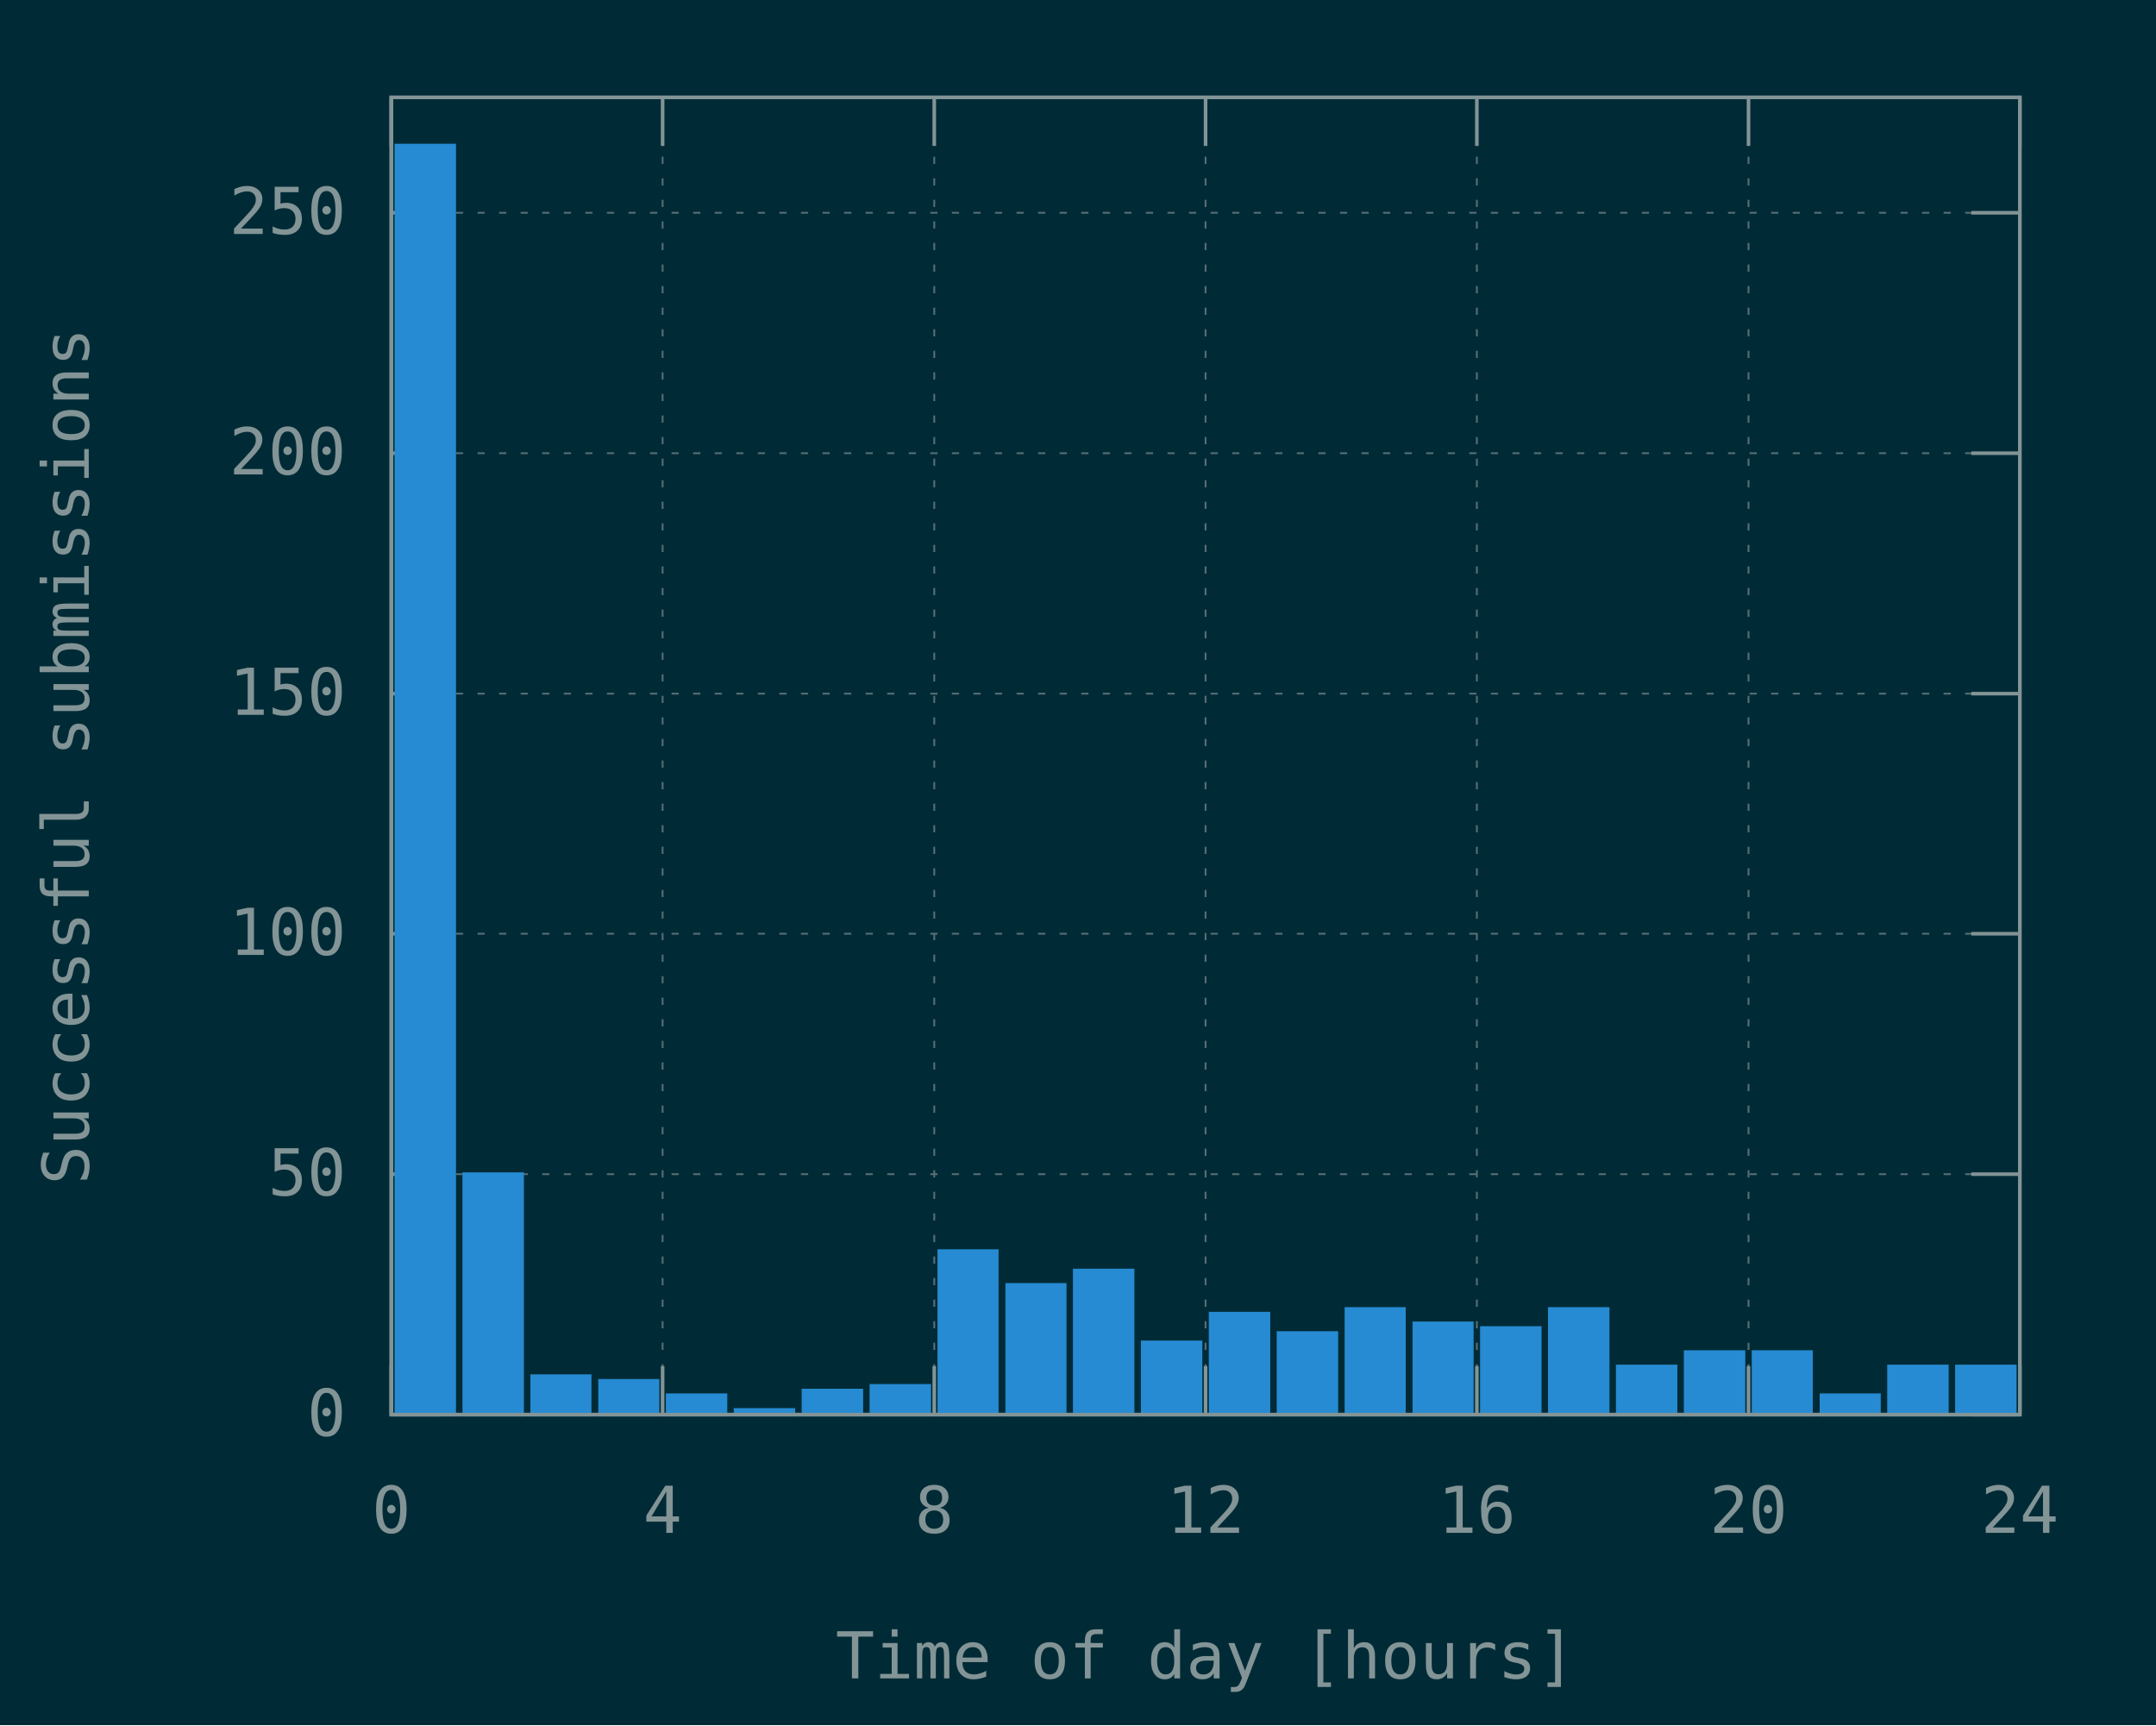
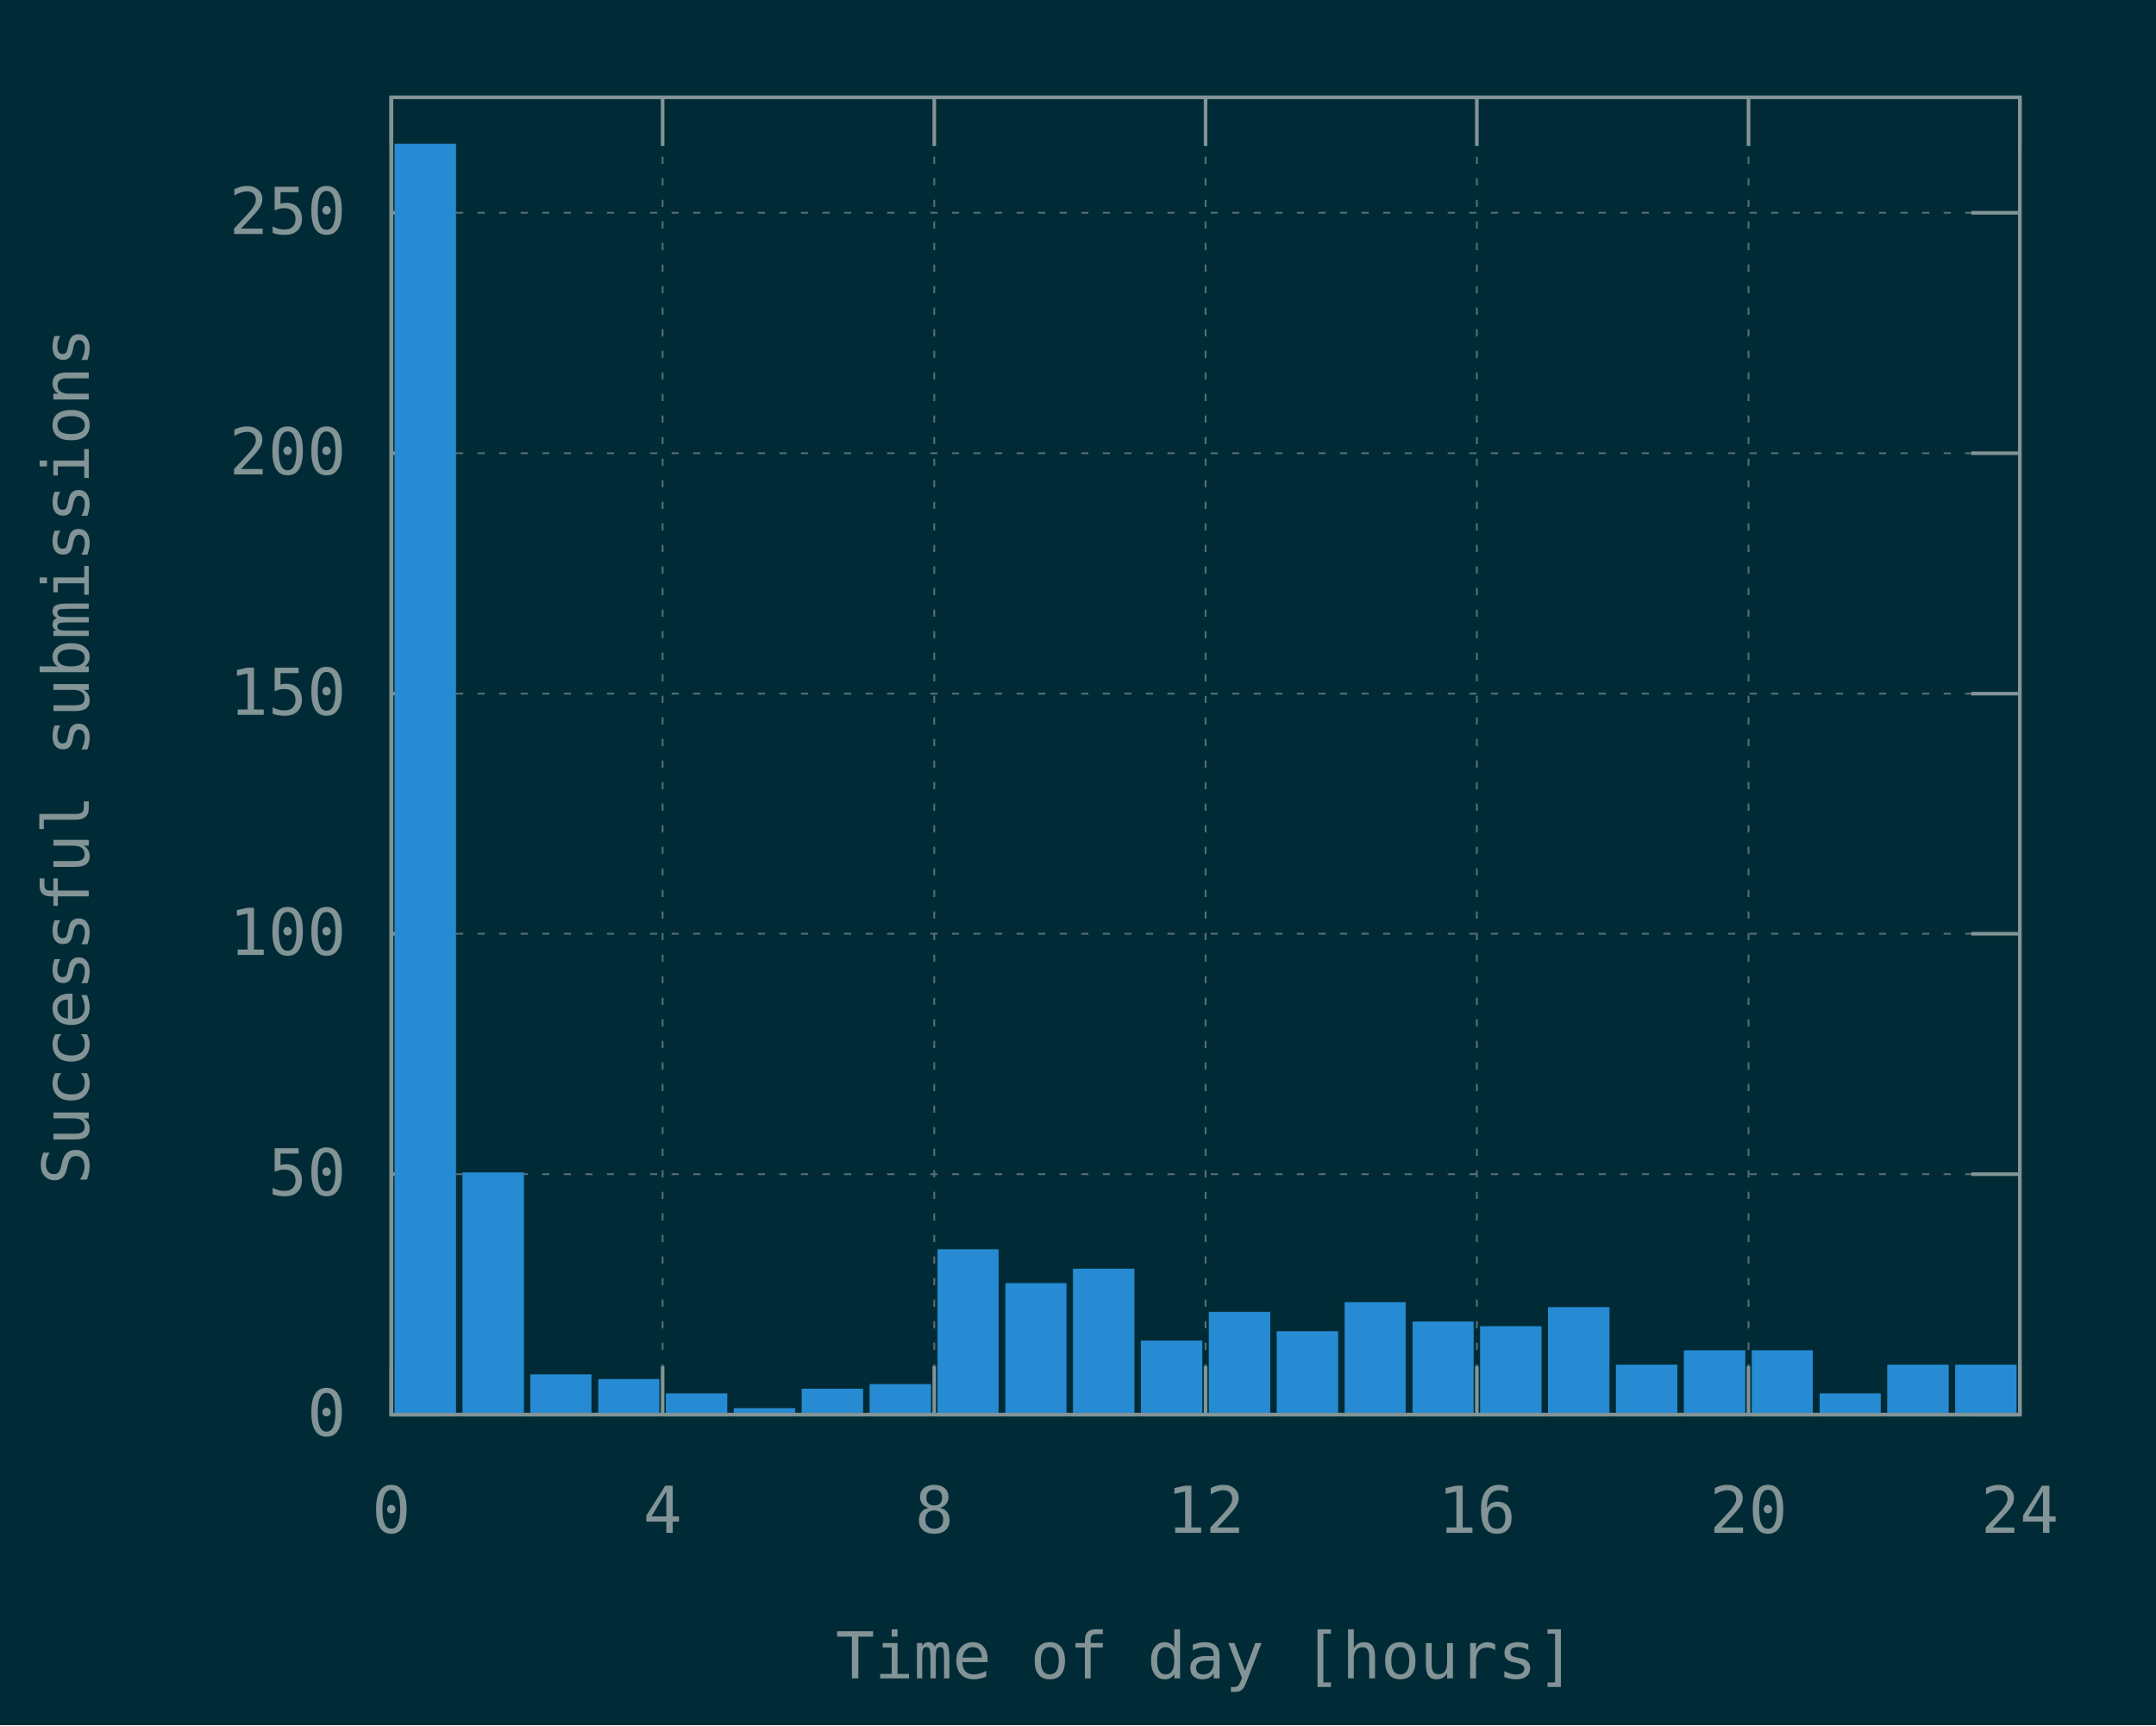
<svg xmlns="http://www.w3.org/2000/svg" xmlns:xlink="http://www.w3.org/1999/xlink" width="600" height="480" viewBox="0 0 600 480">
  <g id="gnuplot_canvas">
    <rect x="0" y="0" width="600" height="480" fill="#002b36" />
    <defs>
      <circle id="gpDot" r="0.5" stroke-width="0.5" stroke="currentColor" />
      <path id="gpPt0" stroke-width="0.148" stroke="currentColor" d="M-1,0 h2 M0,-1 v2" />
      <path id="gpPt1" stroke-width="0.148" stroke="currentColor" d="M-1,-1 L1,1 M1,-1 L-1,1" />
      <path id="gpPt2" stroke-width="0.148" stroke="currentColor" d="M-1,0 L1,0 M0,-1 L0,1 M-1,-1 L1,1 M-1,1 L1,-1" />
      <rect id="gpPt3" stroke-width="0.148" stroke="currentColor" x="-1" y="-1" width="2" height="2" />
      <rect id="gpPt4" stroke-width="0.148" stroke="currentColor" fill="currentColor" x="-1" y="-1" width="2" height="2" />
      <circle id="gpPt5" stroke-width="0.148" stroke="currentColor" cx="0" cy="0" r="1" />
      <use xlink:href="#gpPt5" id="gpPt6" fill="currentColor" stroke="none" />
      <path id="gpPt7" stroke-width="0.148" stroke="currentColor" d="M0,-1.33 L-1.33,0.67 L1.33,0.67 z" />
      <use xlink:href="#gpPt7" id="gpPt8" fill="currentColor" stroke="none" />
      <use xlink:href="#gpPt7" id="gpPt9" stroke="currentColor" transform="rotate(180)" />
      <use xlink:href="#gpPt9" id="gpPt10" fill="currentColor" stroke="none" />
      <use xlink:href="#gpPt3" id="gpPt11" stroke="currentColor" transform="rotate(45)" />
      <use xlink:href="#gpPt11" id="gpPt12" fill="currentColor" stroke="none" />
      <path id="gpPt13" stroke-width="0.148" stroke="currentColor" d="M0,1.330 L1.265,0.411 L0.782,-1.067 L-0.782,-1.076 L-1.265,0.411 z" />
      <use xlink:href="#gpPt13" id="gpPt14" fill="currentColor" stroke="none" />
      <filter id="textbox" filterUnits="objectBoundingBox" x="0" y="0" height="1" width="1">
        <feFlood flood-color="#002B36" flood-opacity="1" result="bgnd" />
        <feComposite in="SourceGraphic" in2="bgnd" operator="atop" />
      </filter>
      <filter id="greybox" filterUnits="objectBoundingBox" x="0" y="0" height="1" width="1">
        <feFlood flood-color="lightgrey" flood-opacity="1" result="grey" />
        <feComposite in="SourceGraphic" in2="grey" operator="atop" />
      </filter>
    </defs>
    <g fill="none" color="#002B36" stroke="currentColor" stroke-width="1.00" stroke-linecap="butt" stroke-linejoin="miter">
</g>
    <g fill="none" color="black" stroke="currentColor" stroke-width="1.00" stroke-linecap="butt" stroke-linejoin="miter">
</g>
    <g fill="none" color="black" stroke="rgb(131, 148, 150)" stroke-width="0.50" stroke-linecap="butt" stroke-linejoin="miter">
</g>
    <g fill="none" color="gray" stroke="currentColor" stroke-width="0.50" stroke-linecap="butt" stroke-linejoin="miter">
      <path stroke="rgb( 88, 110, 117)" stroke-dasharray="2,4" class="gridline" d="M108.9,393.6 L562.1,393.6  " />
    </g>
    <g fill="none" color="gray" stroke="rgb( 88, 110, 117)" stroke-width="1.00" stroke-linecap="butt" stroke-linejoin="miter">
</g>
    <g fill="none" color="black" stroke="currentColor" stroke-width="1.00" stroke-linecap="butt" stroke-linejoin="miter">
      <path stroke="rgb(131, 148, 150)" d="M108.9,393.6 L122.4,393.6 M562.1,393.6 L548.6,393.6  " />
      <g transform="translate(96.3,399.5)" stroke="none" fill="rgb(131,148,150)" font-family="Inconsolata" font-size="18.00" text-anchor="end">
        <text>
          <tspan font-family="Inconsolata"> 0</tspan>
        </text>
      </g>
    </g>
    <g fill="none" color="black" stroke="currentColor" stroke-width="1.00" stroke-linecap="butt" stroke-linejoin="miter">
</g>
    <g fill="none" color="black" stroke="rgb(131, 148, 150)" stroke-width="0.50" stroke-linecap="butt" stroke-linejoin="miter">
</g>
    <g fill="none" color="gray" stroke="currentColor" stroke-width="0.50" stroke-linecap="butt" stroke-linejoin="miter">
      <path stroke="rgb( 88, 110, 117)" stroke-dasharray="2,4" class="gridline" d="M108.9,326.7 L562.1,326.7  " />
    </g>
    <g fill="none" color="gray" stroke="rgb( 88, 110, 117)" stroke-width="1.00" stroke-linecap="butt" stroke-linejoin="miter">
</g>
    <g fill="none" color="black" stroke="currentColor" stroke-width="1.00" stroke-linecap="butt" stroke-linejoin="miter">
      <path stroke="rgb(131, 148, 150)" d="M108.9,326.7 L122.4,326.7 M562.1,326.7 L548.6,326.7  " />
      <g transform="translate(96.3,332.6)" stroke="none" fill="rgb(131,148,150)" font-family="Inconsolata" font-size="18.00" text-anchor="end">
        <text>
          <tspan font-family="Inconsolata"> 50</tspan>
        </text>
      </g>
    </g>
    <g fill="none" color="black" stroke="currentColor" stroke-width="1.00" stroke-linecap="butt" stroke-linejoin="miter">
</g>
    <g fill="none" color="black" stroke="rgb(131, 148, 150)" stroke-width="0.50" stroke-linecap="butt" stroke-linejoin="miter">
</g>
    <g fill="none" color="gray" stroke="currentColor" stroke-width="0.50" stroke-linecap="butt" stroke-linejoin="miter">
      <path stroke="rgb( 88, 110, 117)" stroke-dasharray="2,4" class="gridline" d="M108.9,259.8 L562.1,259.8  " />
    </g>
    <g fill="none" color="gray" stroke="rgb( 88, 110, 117)" stroke-width="1.00" stroke-linecap="butt" stroke-linejoin="miter">
</g>
    <g fill="none" color="black" stroke="currentColor" stroke-width="1.00" stroke-linecap="butt" stroke-linejoin="miter">
      <path stroke="rgb(131, 148, 150)" d="M108.9,259.8 L122.4,259.8 M562.1,259.8 L548.6,259.8  " />
      <g transform="translate(96.3,265.7)" stroke="none" fill="rgb(131,148,150)" font-family="Inconsolata" font-size="18.00" text-anchor="end">
        <text>
          <tspan font-family="Inconsolata"> 100</tspan>
        </text>
      </g>
    </g>
    <g fill="none" color="black" stroke="currentColor" stroke-width="1.00" stroke-linecap="butt" stroke-linejoin="miter">
</g>
    <g fill="none" color="black" stroke="rgb(131, 148, 150)" stroke-width="0.50" stroke-linecap="butt" stroke-linejoin="miter">
</g>
    <g fill="none" color="gray" stroke="currentColor" stroke-width="0.50" stroke-linecap="butt" stroke-linejoin="miter">
      <path stroke="rgb( 88, 110, 117)" stroke-dasharray="2,4" class="gridline" d="M108.9,193.0 L562.1,193.0  " />
    </g>
    <g fill="none" color="gray" stroke="rgb( 88, 110, 117)" stroke-width="1.00" stroke-linecap="butt" stroke-linejoin="miter">
</g>
    <g fill="none" color="black" stroke="currentColor" stroke-width="1.00" stroke-linecap="butt" stroke-linejoin="miter">
      <path stroke="rgb(131, 148, 150)" d="M108.9,193.0 L122.4,193.0 M562.1,193.0 L548.6,193.0  " />
      <g transform="translate(96.3,198.9)" stroke="none" fill="rgb(131,148,150)" font-family="Inconsolata" font-size="18.00" text-anchor="end">
        <text>
          <tspan font-family="Inconsolata"> 150</tspan>
        </text>
      </g>
    </g>
    <g fill="none" color="black" stroke="currentColor" stroke-width="1.00" stroke-linecap="butt" stroke-linejoin="miter">
</g>
    <g fill="none" color="black" stroke="rgb(131, 148, 150)" stroke-width="0.50" stroke-linecap="butt" stroke-linejoin="miter">
</g>
    <g fill="none" color="gray" stroke="currentColor" stroke-width="0.50" stroke-linecap="butt" stroke-linejoin="miter">
      <path stroke="rgb( 88, 110, 117)" stroke-dasharray="2,4" class="gridline" d="M108.9,126.1 L562.1,126.1  " />
    </g>
    <g fill="none" color="gray" stroke="rgb( 88, 110, 117)" stroke-width="1.00" stroke-linecap="butt" stroke-linejoin="miter">
</g>
    <g fill="none" color="black" stroke="currentColor" stroke-width="1.00" stroke-linecap="butt" stroke-linejoin="miter">
      <path stroke="rgb(131, 148, 150)" d="M108.9,126.1 L122.4,126.1 M562.1,126.1 L548.6,126.1  " />
      <g transform="translate(96.3,132.0)" stroke="none" fill="rgb(131,148,150)" font-family="Inconsolata" font-size="18.00" text-anchor="end">
        <text>
          <tspan font-family="Inconsolata"> 200</tspan>
        </text>
      </g>
    </g>
    <g fill="none" color="black" stroke="currentColor" stroke-width="1.00" stroke-linecap="butt" stroke-linejoin="miter">
</g>
    <g fill="none" color="black" stroke="rgb(131, 148, 150)" stroke-width="0.50" stroke-linecap="butt" stroke-linejoin="miter">
</g>
    <g fill="none" color="gray" stroke="currentColor" stroke-width="0.50" stroke-linecap="butt" stroke-linejoin="miter">
      <path stroke="rgb( 88, 110, 117)" stroke-dasharray="2,4" class="gridline" d="M108.9,59.2 L562.1,59.2  " />
    </g>
    <g fill="none" color="gray" stroke="rgb( 88, 110, 117)" stroke-width="1.00" stroke-linecap="butt" stroke-linejoin="miter">
</g>
    <g fill="none" color="black" stroke="currentColor" stroke-width="1.00" stroke-linecap="butt" stroke-linejoin="miter">
      <path stroke="rgb(131, 148, 150)" d="M108.9,59.2 L122.4,59.2 M562.1,59.2 L548.6,59.2  " />
      <g transform="translate(96.3,65.1)" stroke="none" fill="rgb(131,148,150)" font-family="Inconsolata" font-size="18.00" text-anchor="end">
        <text>
          <tspan font-family="Inconsolata"> 250</tspan>
        </text>
      </g>
    </g>
    <g fill="none" color="black" stroke="currentColor" stroke-width="1.00" stroke-linecap="butt" stroke-linejoin="miter">
</g>
    <g fill="none" color="black" stroke="rgb(131, 148, 150)" stroke-width="0.50" stroke-linecap="butt" stroke-linejoin="miter">
</g>
    <g fill="none" color="gray" stroke="currentColor" stroke-width="0.50" stroke-linecap="butt" stroke-linejoin="miter">
      <path stroke="rgb( 88, 110, 117)" stroke-dasharray="2,4" class="gridline" d="M108.9,393.6 L108.9,27.1  " />
    </g>
    <g fill="none" color="gray" stroke="rgb( 88, 110, 117)" stroke-width="1.00" stroke-linecap="butt" stroke-linejoin="miter">
</g>
    <g fill="none" color="black" stroke="currentColor" stroke-width="1.00" stroke-linecap="butt" stroke-linejoin="miter">
      <path stroke="rgb(131, 148, 150)" d="M108.9,393.6 L108.9,380.1 M108.9,27.1 L108.9,40.6  " />
      <g transform="translate(108.9,426.5)" stroke="none" fill="rgb(131,148,150)" font-family="Inconsolata" font-size="18.00" text-anchor="middle">
        <text>
          <tspan font-family="Inconsolata"> 0</tspan>
        </text>
      </g>
    </g>
    <g fill="none" color="black" stroke="currentColor" stroke-width="1.00" stroke-linecap="butt" stroke-linejoin="miter">
</g>
    <g fill="none" color="black" stroke="rgb(131, 148, 150)" stroke-width="0.50" stroke-linecap="butt" stroke-linejoin="miter">
</g>
    <g fill="none" color="gray" stroke="currentColor" stroke-width="0.50" stroke-linecap="butt" stroke-linejoin="miter">
      <path stroke="rgb( 88, 110, 117)" stroke-dasharray="2,4" class="gridline" d="M184.4,393.6 L184.4,27.1  " />
    </g>
    <g fill="none" color="gray" stroke="rgb( 88, 110, 117)" stroke-width="1.00" stroke-linecap="butt" stroke-linejoin="miter">
</g>
    <g fill="none" color="black" stroke="currentColor" stroke-width="1.00" stroke-linecap="butt" stroke-linejoin="miter">
      <path stroke="rgb(131, 148, 150)" d="M184.4,393.6 L184.4,380.1 M184.4,27.1 L184.4,40.6  " />
      <g transform="translate(184.4,426.5)" stroke="none" fill="rgb(131,148,150)" font-family="Inconsolata" font-size="18.00" text-anchor="middle">
        <text>
          <tspan font-family="Inconsolata"> 4</tspan>
        </text>
      </g>
    </g>
    <g fill="none" color="black" stroke="currentColor" stroke-width="1.00" stroke-linecap="butt" stroke-linejoin="miter">
</g>
    <g fill="none" color="black" stroke="rgb(131, 148, 150)" stroke-width="0.50" stroke-linecap="butt" stroke-linejoin="miter">
</g>
    <g fill="none" color="gray" stroke="currentColor" stroke-width="0.50" stroke-linecap="butt" stroke-linejoin="miter">
      <path stroke="rgb( 88, 110, 117)" stroke-dasharray="2,4" class="gridline" d="M260.0,393.6 L260.0,27.1  " />
    </g>
    <g fill="none" color="gray" stroke="rgb( 88, 110, 117)" stroke-width="1.00" stroke-linecap="butt" stroke-linejoin="miter">
</g>
    <g fill="none" color="black" stroke="currentColor" stroke-width="1.00" stroke-linecap="butt" stroke-linejoin="miter">
      <path stroke="rgb(131, 148, 150)" d="M260.0,393.6 L260.0,380.1 M260.0,27.1 L260.0,40.6  " />
      <g transform="translate(260.0,426.5)" stroke="none" fill="rgb(131,148,150)" font-family="Inconsolata" font-size="18.00" text-anchor="middle">
        <text>
          <tspan font-family="Inconsolata"> 8</tspan>
        </text>
      </g>
    </g>
    <g fill="none" color="black" stroke="currentColor" stroke-width="1.00" stroke-linecap="butt" stroke-linejoin="miter">
</g>
    <g fill="none" color="black" stroke="rgb(131, 148, 150)" stroke-width="0.50" stroke-linecap="butt" stroke-linejoin="miter">
</g>
    <g fill="none" color="gray" stroke="currentColor" stroke-width="0.50" stroke-linecap="butt" stroke-linejoin="miter">
      <path stroke="rgb( 88, 110, 117)" stroke-dasharray="2,4" class="gridline" d="M335.5,393.6 L335.5,27.1  " />
    </g>
    <g fill="none" color="gray" stroke="rgb( 88, 110, 117)" stroke-width="1.00" stroke-linecap="butt" stroke-linejoin="miter">
</g>
    <g fill="none" color="black" stroke="currentColor" stroke-width="1.00" stroke-linecap="butt" stroke-linejoin="miter">
      <path stroke="rgb(131, 148, 150)" d="M335.5,393.6 L335.5,380.1 M335.5,27.1 L335.5,40.6  " />
      <g transform="translate(335.5,426.5)" stroke="none" fill="rgb(131,148,150)" font-family="Inconsolata" font-size="18.00" text-anchor="middle">
        <text>
          <tspan font-family="Inconsolata"> 12</tspan>
        </text>
      </g>
    </g>
    <g fill="none" color="black" stroke="currentColor" stroke-width="1.00" stroke-linecap="butt" stroke-linejoin="miter">
</g>
    <g fill="none" color="black" stroke="rgb(131, 148, 150)" stroke-width="0.50" stroke-linecap="butt" stroke-linejoin="miter">
</g>
    <g fill="none" color="gray" stroke="currentColor" stroke-width="0.50" stroke-linecap="butt" stroke-linejoin="miter">
      <path stroke="rgb( 88, 110, 117)" stroke-dasharray="2,4" class="gridline" d="M411.0,393.6 L411.0,27.1  " />
    </g>
    <g fill="none" color="gray" stroke="rgb( 88, 110, 117)" stroke-width="1.00" stroke-linecap="butt" stroke-linejoin="miter">
</g>
    <g fill="none" color="black" stroke="currentColor" stroke-width="1.00" stroke-linecap="butt" stroke-linejoin="miter">
      <path stroke="rgb(131, 148, 150)" d="M411.0,393.6 L411.0,380.1 M411.0,27.1 L411.0,40.6  " />
      <g transform="translate(411.0,426.5)" stroke="none" fill="rgb(131,148,150)" font-family="Inconsolata" font-size="18.00" text-anchor="middle">
        <text>
          <tspan font-family="Inconsolata"> 16</tspan>
        </text>
      </g>
    </g>
    <g fill="none" color="black" stroke="currentColor" stroke-width="1.00" stroke-linecap="butt" stroke-linejoin="miter">
</g>
    <g fill="none" color="black" stroke="rgb(131, 148, 150)" stroke-width="0.50" stroke-linecap="butt" stroke-linejoin="miter">
</g>
    <g fill="none" color="gray" stroke="currentColor" stroke-width="0.50" stroke-linecap="butt" stroke-linejoin="miter">
      <path stroke="rgb( 88, 110, 117)" stroke-dasharray="2,4" class="gridline" d="M486.6,393.6 L486.6,40.6 L486.6,27.1  " />
    </g>
    <g fill="none" color="gray" stroke="rgb( 88, 110, 117)" stroke-width="1.00" stroke-linecap="butt" stroke-linejoin="miter">
</g>
    <g fill="none" color="black" stroke="currentColor" stroke-width="1.00" stroke-linecap="butt" stroke-linejoin="miter">
      <path stroke="rgb(131, 148, 150)" d="M486.6,393.6 L486.6,380.1 M486.6,27.1 L486.6,40.6  " />
      <g transform="translate(486.6,426.5)" stroke="none" fill="rgb(131,148,150)" font-family="Inconsolata" font-size="18.00" text-anchor="middle">
        <text>
          <tspan font-family="Inconsolata"> 20</tspan>
        </text>
      </g>
    </g>
    <g fill="none" color="black" stroke="currentColor" stroke-width="1.00" stroke-linecap="butt" stroke-linejoin="miter">
</g>
    <g fill="none" color="black" stroke="rgb(131, 148, 150)" stroke-width="0.50" stroke-linecap="butt" stroke-linejoin="miter">
</g>
    <g fill="none" color="gray" stroke="currentColor" stroke-width="0.50" stroke-linecap="butt" stroke-linejoin="miter">
      <path stroke="rgb( 88, 110, 117)" stroke-dasharray="2,4" class="gridline" d="M562.1,393.6 L562.1,27.1  " />
    </g>
    <g fill="none" color="gray" stroke="rgb( 88, 110, 117)" stroke-width="1.00" stroke-linecap="butt" stroke-linejoin="miter">
</g>
    <g fill="none" color="black" stroke="currentColor" stroke-width="1.00" stroke-linecap="butt" stroke-linejoin="miter">
      <path stroke="rgb(131, 148, 150)" d="M562.1,393.6 L562.1,380.1 M562.1,27.1 L562.1,40.6  " />
      <g transform="translate(562.1,426.5)" stroke="none" fill="rgb(131,148,150)" font-family="Inconsolata" font-size="18.00" text-anchor="middle">
        <text>
          <tspan font-family="Inconsolata"> 24</tspan>
        </text>
      </g>
    </g>
    <g fill="none" color="black" stroke="currentColor" stroke-width="1.00" stroke-linecap="butt" stroke-linejoin="miter">
</g>
    <g fill="none" color="black" stroke="currentColor" stroke-width="1.00" stroke-linecap="butt" stroke-linejoin="miter">
      <path stroke="rgb(131, 148, 150)" d="M108.9,27.1 L108.9,393.6 L562.1,393.6 L562.1,27.1 L108.9,27.1 Z  " />
    </g>
    <g fill="none" color="black" stroke="currentColor" stroke-width="1.00" stroke-linecap="butt" stroke-linejoin="miter">
      <g transform="translate(24.7,210.4) rotate(270)" stroke="none" fill="rgb(131,148,150)" font-family="Inconsolata" font-size="18.00" text-anchor="middle">
        <text>
          <tspan font-family="Inconsolata">Successful submissions</tspan>
        </text>
      </g>
    </g>
    <g fill="none" color="black" stroke="currentColor" stroke-width="1.00" stroke-linecap="butt" stroke-linejoin="miter">
      <g transform="translate(335.5,467.0)" stroke="none" fill="rgb(131,148,150)" font-family="Inconsolata" font-size="18.00" text-anchor="middle">
        <text>
          <tspan font-family="Inconsolata">Time of day [hours]</tspan>
        </text>
      </g>
    </g>
    <g fill="none" color="black" stroke="currentColor" stroke-width="1.00" stroke-linecap="butt" stroke-linejoin="miter">
</g>
    <g id="gnuplot_plot_1">
      <g fill="none" color="black" stroke="currentColor" stroke-width="1.00" stroke-linecap="butt" stroke-linejoin="miter">
        <g stroke="none" shape-rendering="crispEdges">
          <polygon fill="rgb( 38, 139, 210)" points="110.3,393.6 126.5,393.6 126.5,40.4 110.3,40.4 " />
        </g>
        <path stroke="rgb( 38, 139, 210)" d="M110.3,393.6 L110.3,40.5 L126.4,40.5 L126.4,393.6 L110.3,393.6 Z  " />
        <g stroke="none" shape-rendering="crispEdges">
          <polygon fill="rgb( 38, 139, 210)" points="129.2,393.6 145.4,393.6 145.4,326.6 129.2,326.6 " />
        </g>
        <path stroke="rgb( 38, 139, 210)" d="M129.2,393.6 L129.2,326.7 L145.3,326.7 L145.3,393.6 L129.2,393.6 Z  " />
        <g stroke="none" shape-rendering="crispEdges">
          <polygon fill="rgb( 38, 139, 210)" points="148.1,393.6 164.2,393.6 164.2,382.8 148.1,382.8 " />
        </g>
        <path stroke="rgb( 38, 139, 210)" d="M148.1,393.6 L148.1,382.9 L164.1,382.9 L164.1,393.6 L148.1,393.6 Z  " />
        <g stroke="none" shape-rendering="crispEdges">
          <polygon fill="rgb( 38, 139, 210)" points="167.0,393.6 183.1,393.6 183.1,384.1 167.0,384.1 " />
        </g>
        <path stroke="rgb( 38, 139, 210)" d="M167.0,393.6 L167.0,384.2 L183.0,384.2 L183.0,393.6 L167.0,393.6 Z  " />
        <g stroke="none" shape-rendering="crispEdges">
          <polygon fill="rgb( 38, 139, 210)" points="185.8,393.6 202.0,393.6 202.0,388.1 185.8,388.1 " />
        </g>
        <path stroke="rgb( 38, 139, 210)" d="M185.8,393.6 L185.8,388.2 L201.9,388.2 L201.9,393.6 L185.8,393.6 Z  " />
        <g stroke="none" shape-rendering="crispEdges">
          <polygon fill="rgb( 38, 139, 210)" points="204.7,393.6 220.9,393.6 220.9,392.2 204.7,392.2 " />
        </g>
        <path stroke="rgb( 38, 139, 210)" d="M204.7,393.6 L204.7,392.3 L220.8,392.3 L220.8,393.6 L204.7,393.6 Z  " />
        <g stroke="none" shape-rendering="crispEdges">
          <polygon fill="rgb( 38, 139, 210)" points="223.6,393.6 239.8,393.6 239.8,386.8 223.6,386.8 " />
        </g>
        <path stroke="rgb( 38, 139, 210)" d="M223.6,393.6 L223.6,386.9 L239.7,386.9 L239.7,393.6 L223.6,393.6 Z  " />
        <g stroke="none" shape-rendering="crispEdges">
          <polygon fill="rgb( 38, 139, 210)" points="242.5,393.6 258.7,393.6 258.7,385.5 242.5,385.5 " />
        </g>
        <path stroke="rgb( 38, 139, 210)" d="M242.5,393.6 L242.5,385.6 L258.6,385.6 L258.6,393.6 L242.5,393.6 Z  " />
        <g stroke="none" shape-rendering="crispEdges">
          <polygon fill="rgb( 38, 139, 210)" points="261.4,393.6 277.5,393.6 277.5,348.0 261.4,348.0 " />
        </g>
        <path stroke="rgb( 38, 139, 210)" d="M261.4,393.6 L261.4,348.1 L277.4,348.1 L277.4,393.6 L261.4,393.6 Z  " />
        <g stroke="none" shape-rendering="crispEdges">
          <polygon fill="rgb( 38, 139, 210)" points="280.3,393.6 296.4,393.6 296.4,357.4 280.3,357.4 " />
        </g>
        <path stroke="rgb( 38, 139, 210)" d="M280.3,393.6 L280.3,357.5 L296.3,357.5 L296.3,393.6 L280.3,393.6 Z  " />
        <g stroke="none" shape-rendering="crispEdges">
          <polygon fill="rgb( 38, 139, 210)" points="299.1,393.6 315.3,393.6 315.3,353.4 299.1,353.4 " />
        </g>
        <path stroke="rgb( 38, 139, 210)" d="M299.1,393.6 L299.1,353.5 L315.2,353.5 L315.2,393.6 L299.1,393.6 Z  " />
        <g stroke="none" shape-rendering="crispEdges">
          <polygon fill="rgb( 38, 139, 210)" points="318.0,393.6 334.2,393.6 334.2,373.4 318.0,373.4 " />
        </g>
        <path stroke="rgb( 38, 139, 210)" d="M318.0,393.6 L318.0,373.5 L334.1,373.5 L334.1,393.6 L318.0,393.6 Z  " />
        <g stroke="none" shape-rendering="crispEdges">
          <polygon fill="rgb( 38, 139, 210)" points="336.9,393.6 353.1,393.6 353.1,365.4 336.9,365.4 " />
        </g>
        <path stroke="rgb( 38, 139, 210)" d="M336.9,393.6 L336.9,365.5 L353.0,365.5 L353.0,393.6 L336.9,393.6 Z  " />
        <g stroke="none" shape-rendering="crispEdges">
          <polygon fill="rgb( 38, 139, 210)" points="355.8,393.6 372.0,393.6 372.0,370.8 355.8,370.8 " />
        </g>
        <path stroke="rgb( 38, 139, 210)" d="M355.8,393.6 L355.8,370.9 L371.9,370.9 L371.9,393.6 L355.8,393.6 Z  " />
        <g stroke="none" shape-rendering="crispEdges">
-           <polygon fill="rgb( 38, 139, 210)" points="374.7,393.6 390.8,393.6 390.8,364.1 374.7,364.1 " />
-         </g>
-         <path stroke="rgb( 38, 139, 210)" d="M374.7,393.6 L374.7,364.2 L390.7,364.2 L390.7,393.6 L374.7,393.6 Z  " />
+           <polygon fill="rgb( 38, 139, 210)" points="374.7,393.6 390.8,393.6 390.8,362.7 374.7,362.7 " />
+         </g>
+         <path stroke="rgb( 38, 139, 210)" d="M374.7,393.6 L374.7,362.8 L390.7,362.8 L390.7,393.6 L374.7,393.6 Z  " />
        <g stroke="none" shape-rendering="crispEdges">
          <polygon fill="rgb( 38, 139, 210)" points="393.6,393.6 409.7,393.6 409.7,368.1 393.6,368.1 " />
        </g>
        <path stroke="rgb( 38, 139, 210)" d="M393.6,393.6 L393.6,368.2 L409.6,368.2 L409.6,393.6 L393.6,393.6 Z  " />
        <g stroke="none" shape-rendering="crispEdges">
          <polygon fill="rgb( 38, 139, 210)" points="412.4,393.6 428.6,393.6 428.6,369.4 412.4,369.4 " />
        </g>
        <path stroke="rgb( 38, 139, 210)" d="M412.4,393.6 L412.4,369.5 L428.5,369.5 L428.5,393.6 L412.4,393.6 Z  " />
        <g stroke="none" shape-rendering="crispEdges">
          <polygon fill="rgb( 38, 139, 210)" points="431.3,393.6 447.5,393.6 447.5,364.1 431.3,364.1 " />
        </g>
        <path stroke="rgb( 38, 139, 210)" d="M431.3,393.6 L431.3,364.2 L447.4,364.2 L447.4,393.6 L431.3,393.6 Z  " />
        <g stroke="none" shape-rendering="crispEdges">
          <polygon fill="rgb( 38, 139, 210)" points="450.2,393.6 466.4,393.6 466.4,380.1 450.2,380.1 " />
        </g>
        <path stroke="rgb( 38, 139, 210)" d="M450.2,393.6 L450.2,380.2 L466.3,380.2 L466.3,393.6 L450.2,393.6 Z  " />
        <g stroke="none" shape-rendering="crispEdges">
          <polygon fill="rgb( 38, 139, 210)" points="469.1,393.6 485.3,393.6 485.3,376.1 469.1,376.1 " />
        </g>
        <path stroke="rgb( 38, 139, 210)" d="M469.1,393.6 L469.1,376.2 L485.2,376.2 L485.2,393.6 L469.1,393.6 Z  " />
        <g stroke="none" shape-rendering="crispEdges">
          <polygon fill="rgb( 38, 139, 210)" points="488.0,393.6 504.1,393.6 504.1,376.1 488.0,376.1 " />
        </g>
        <path stroke="rgb( 38, 139, 210)" d="M488.0,393.6 L488.0,376.2 L504.0,376.2 L504.0,393.6 L488.0,393.6 Z  " />
        <g stroke="none" shape-rendering="crispEdges">
          <polygon fill="rgb( 38, 139, 210)" points="506.9,393.6 523.0,393.6 523.0,388.1 506.9,388.1 " />
        </g>
        <path stroke="rgb( 38, 139, 210)" d="M506.9,393.6 L506.9,388.2 L522.9,388.2 L522.9,393.6 L506.9,393.6 Z  " />
        <g stroke="none" shape-rendering="crispEdges">
          <polygon fill="rgb( 38, 139, 210)" points="525.7,393.6 541.9,393.6 541.9,380.1 525.7,380.1 " />
        </g>
        <path stroke="rgb( 38, 139, 210)" d="M525.7,393.6 L525.7,380.2 L541.8,380.2 L541.8,393.6 L525.7,393.6 Z  " />
        <g stroke="none" shape-rendering="crispEdges">
          <polygon fill="rgb( 38, 139, 210)" points="544.6,393.6 560.8,393.6 560.8,380.1 544.6,380.1 " />
        </g>
        <path stroke="rgb( 38, 139, 210)" d="M544.6,393.6 L544.6,380.2 L560.7,380.2 L560.7,393.6 L544.6,393.6 Z  " />
      </g>
    </g>
    <g fill="none" color="#002B36" stroke="rgb( 38, 139, 210)" stroke-width="2.00" stroke-linecap="butt" stroke-linejoin="miter">
</g>
    <g fill="none" color="black" stroke="currentColor" stroke-width="2.00" stroke-linecap="butt" stroke-linejoin="miter">
</g>
    <g fill="none" color="black" stroke="black" stroke-width="1.00" stroke-linecap="butt" stroke-linejoin="miter">
</g>
    <g fill="none" color="black" stroke="currentColor" stroke-width="1.00" stroke-linecap="butt" stroke-linejoin="miter">
      <path stroke="rgb(131, 148, 150)" d="M108.9,27.1 L108.9,393.6 L562.1,393.6 L562.1,27.1 L108.9,27.1 Z  " />
    </g>
    <g fill="none" color="black" stroke="currentColor" stroke-width="1.00" stroke-linecap="butt" stroke-linejoin="miter">
</g>
  </g>
</svg>
